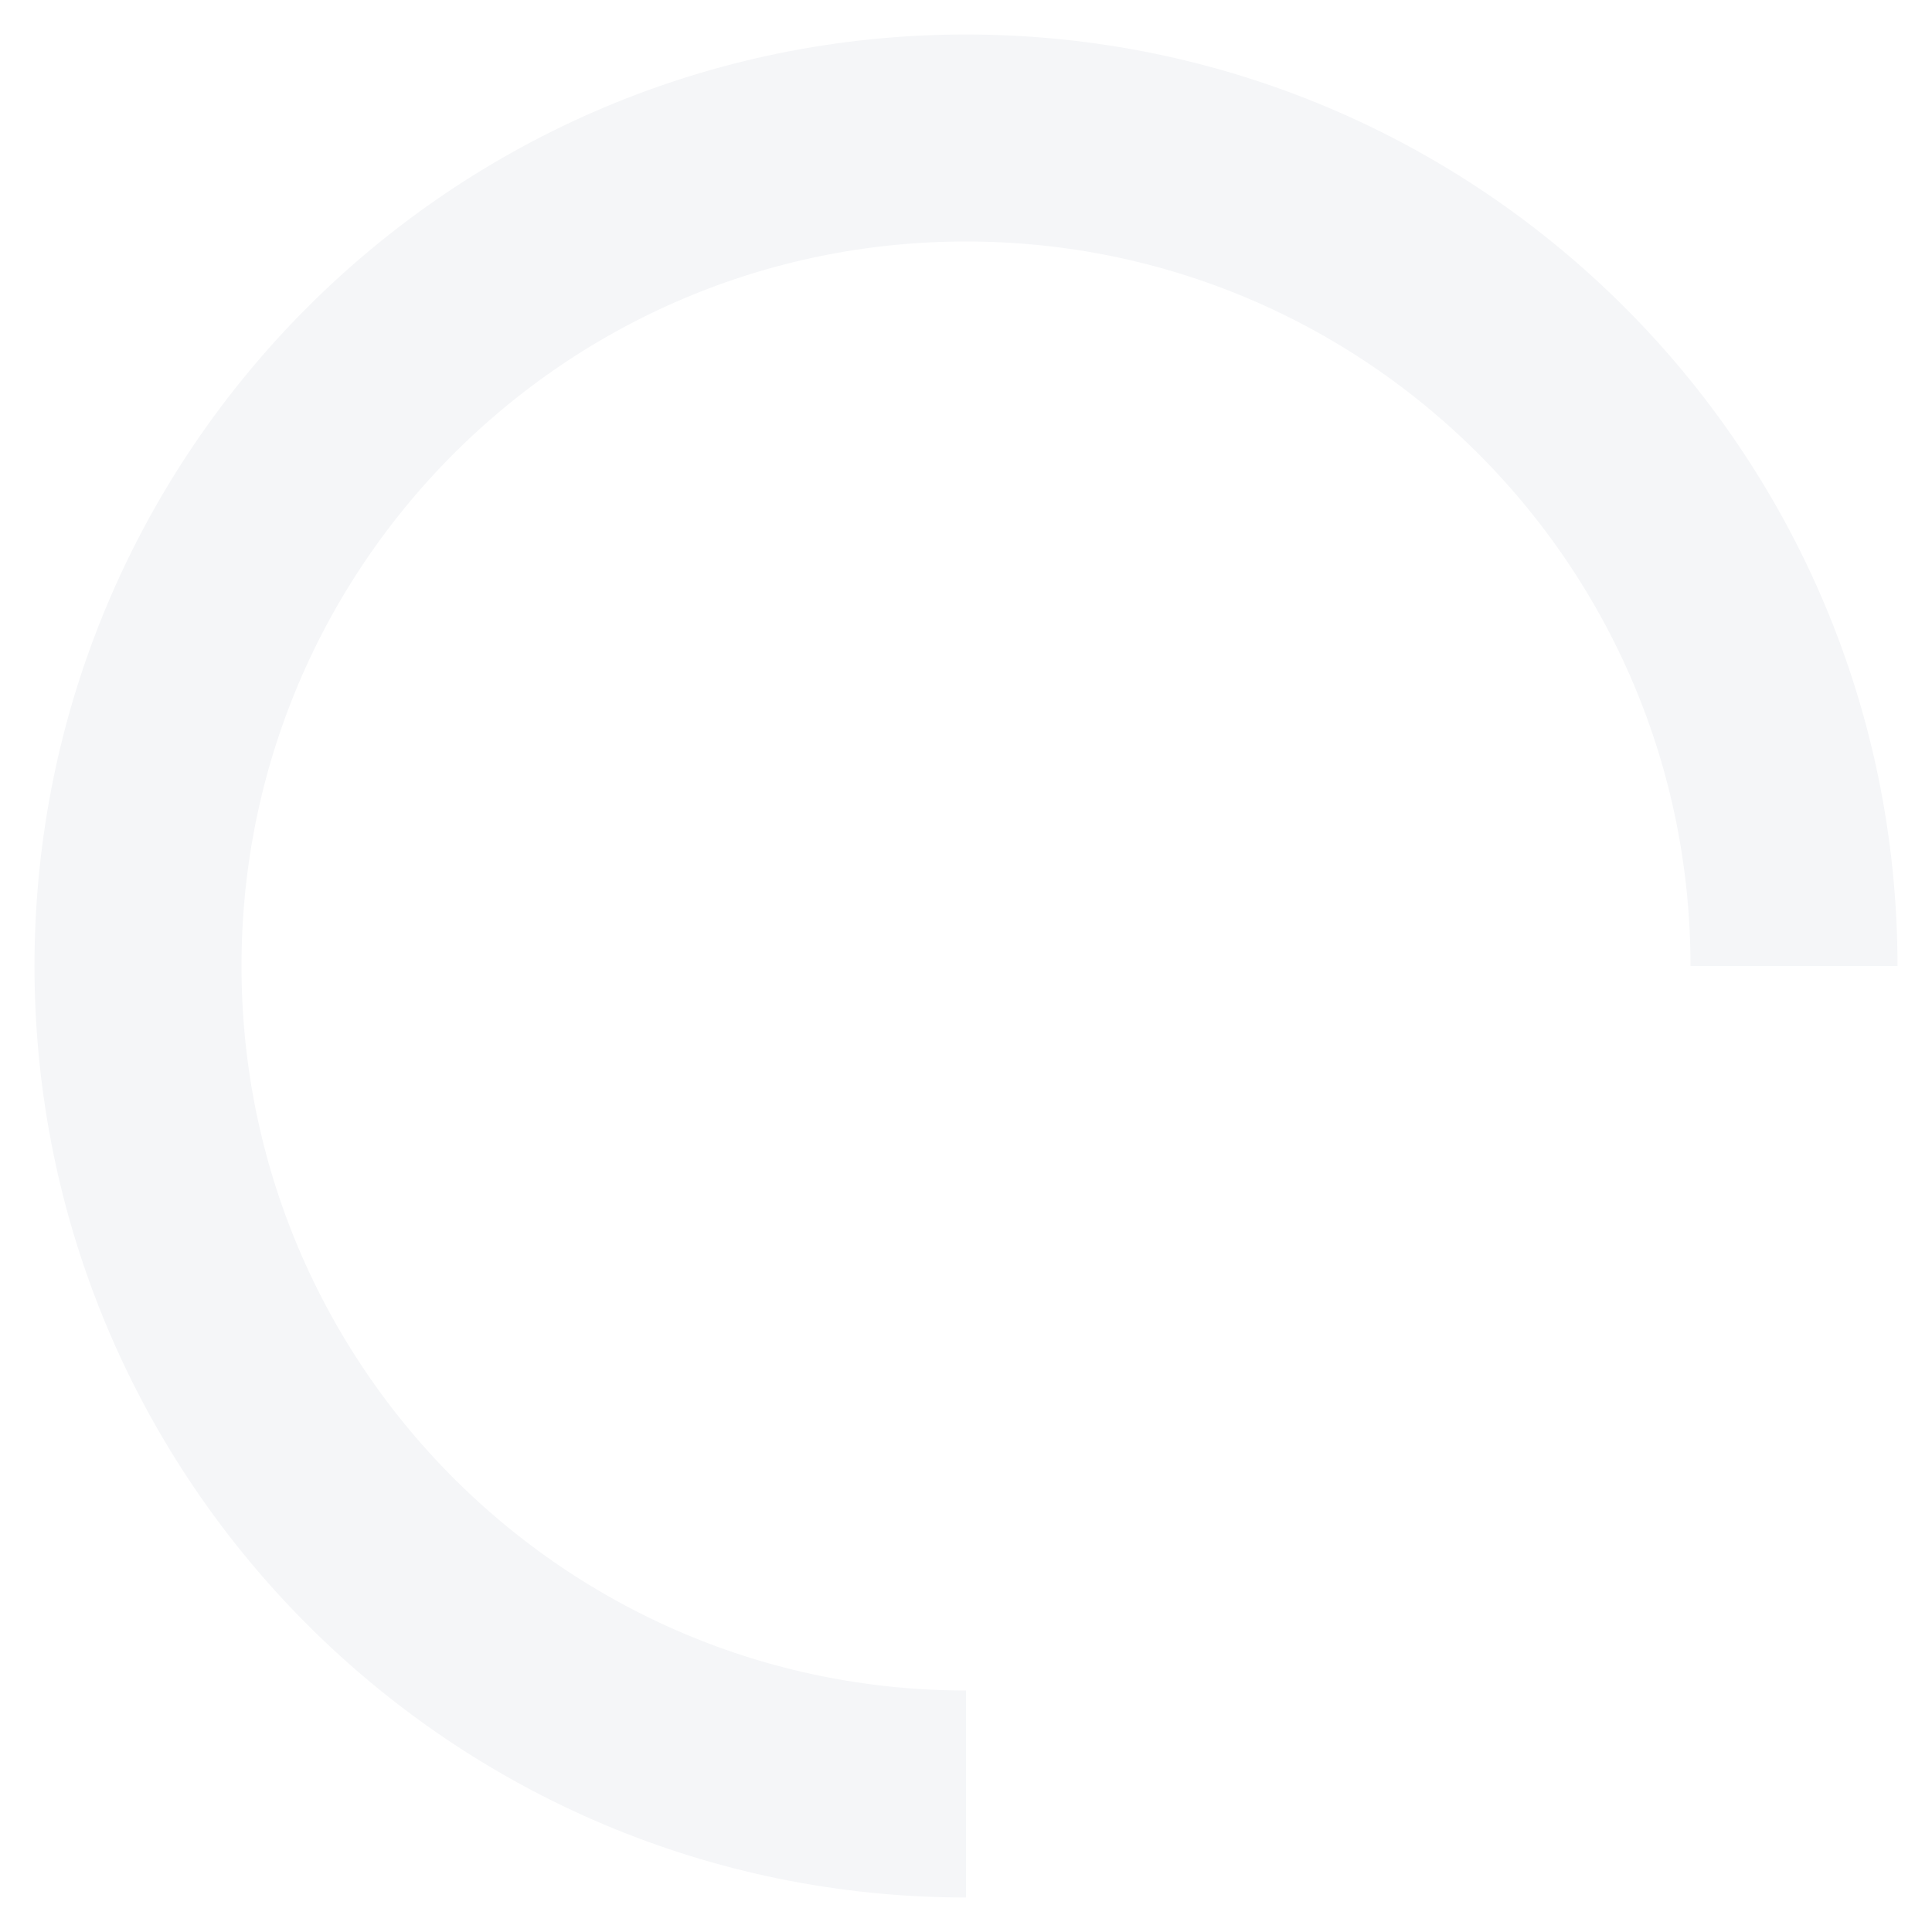
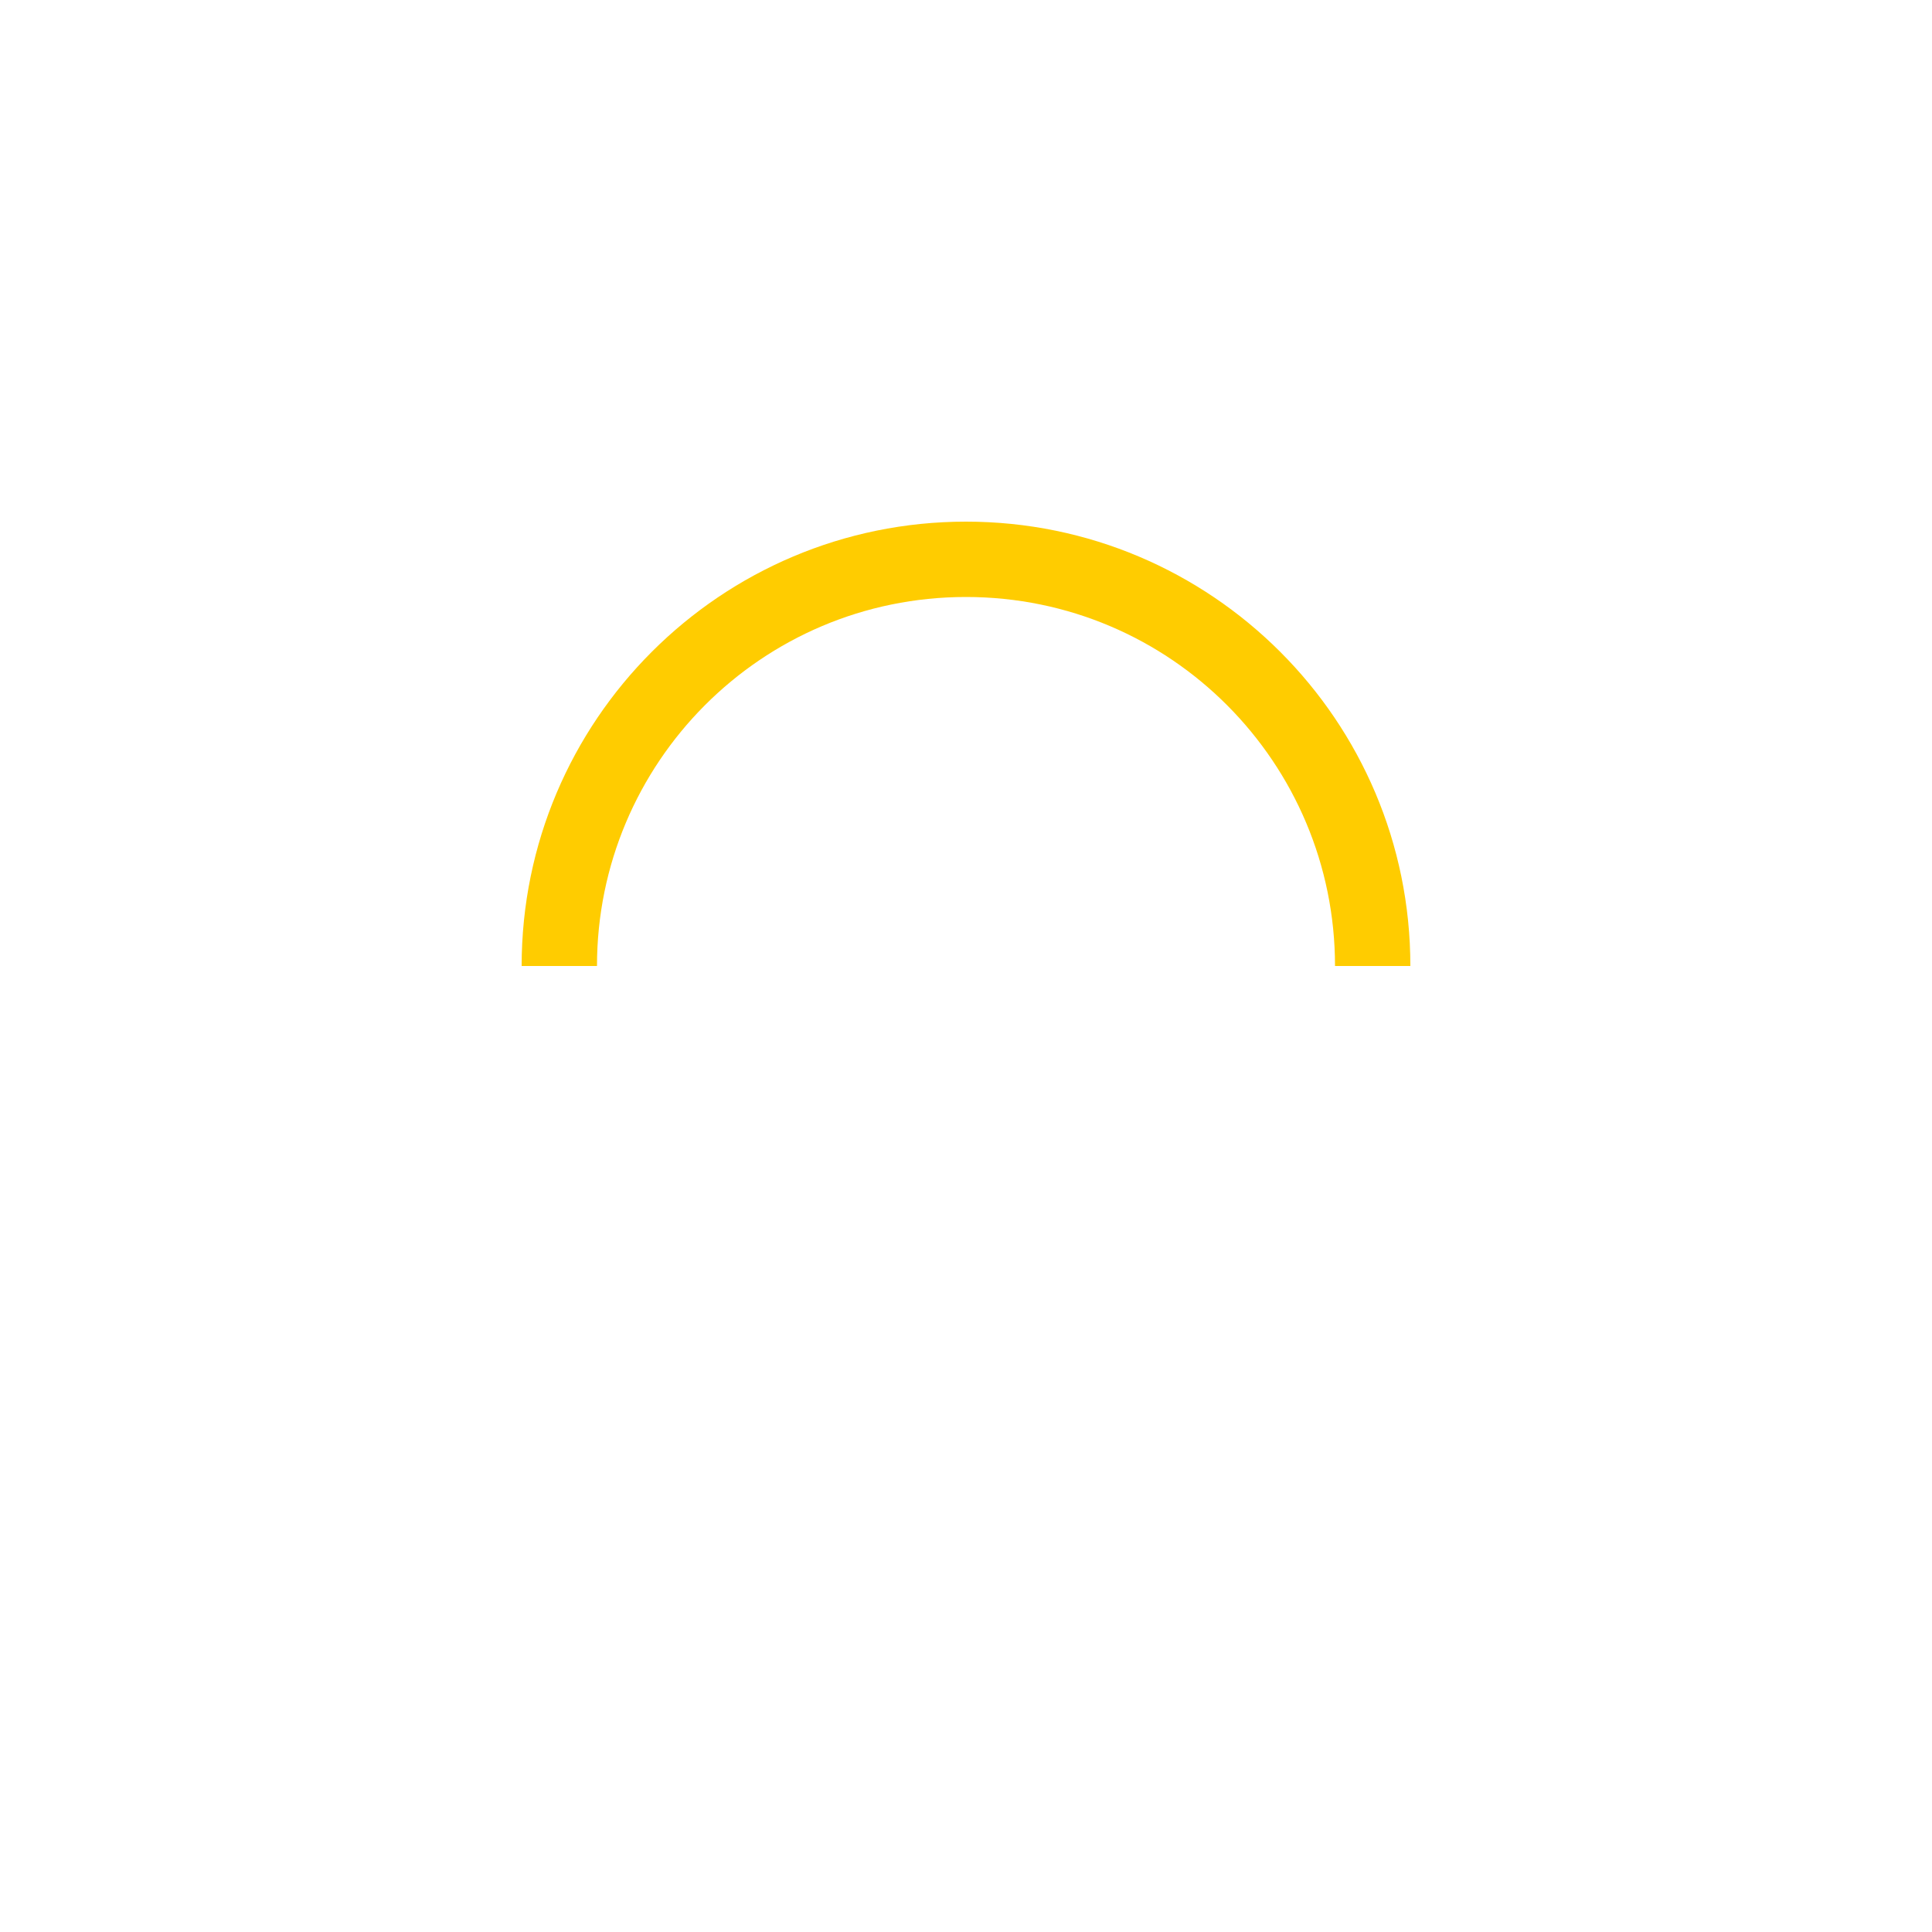
- <svg xmlns="http://www.w3.org/2000/svg" width="28" height="28" fill="none">
-   <path d="M26 14c0-6.627-5.373-12-12-12S2 7.373 2 14s5.373 12 12 12" stroke="#F5F6F8" stroke-width="3" />
+ <svg xmlns="http://www.w3.org/2000/svg" version="1.1" id="L9" x="0px" y="0px" viewBox="0 0 100 100" enable-background="new 0 0 0 0" xml:space="preserve">
+   <path fill="#FFCC00" d="M73,50c0-12.7-10.3-23-23-23S27,37.3,27,50 M30.9,50c0-10.5,8.5-19.1,19.1-19.1S69.1,39.5,69.1,50">
+     <animateTransform attributeName="transform" attributeType="XML" type="rotate" dur="1s" from="0 50 50" to="360 50 50" repeatCount="indefinite" />
+   </path>
</svg>
